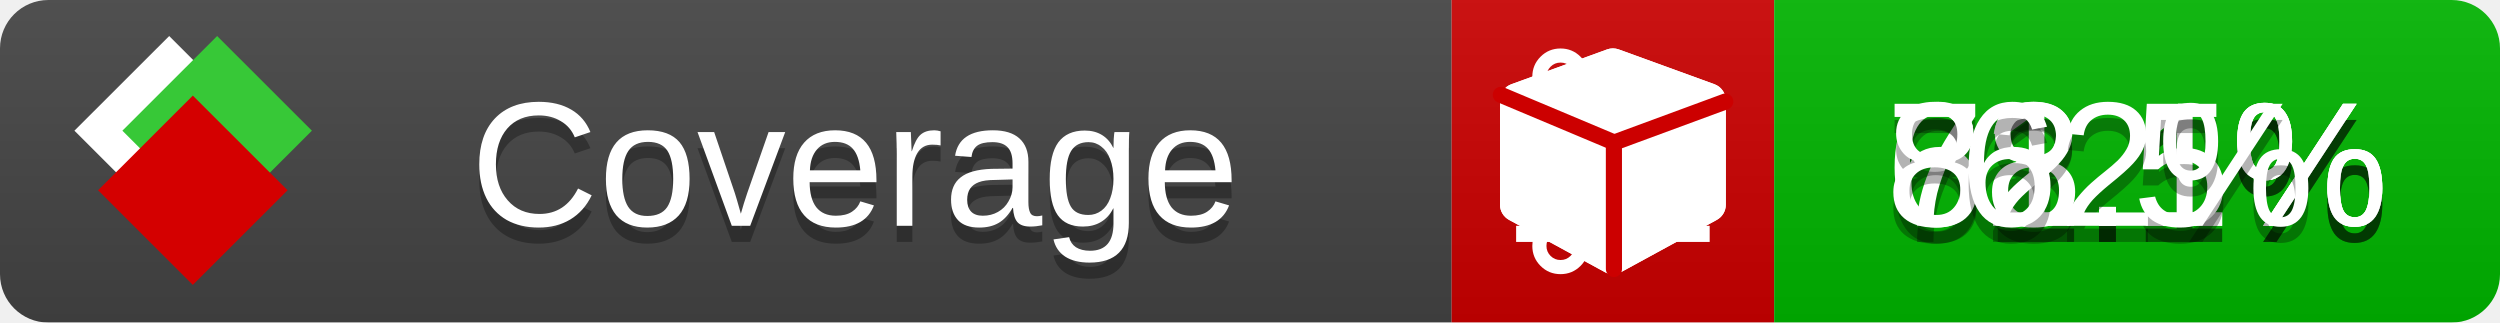
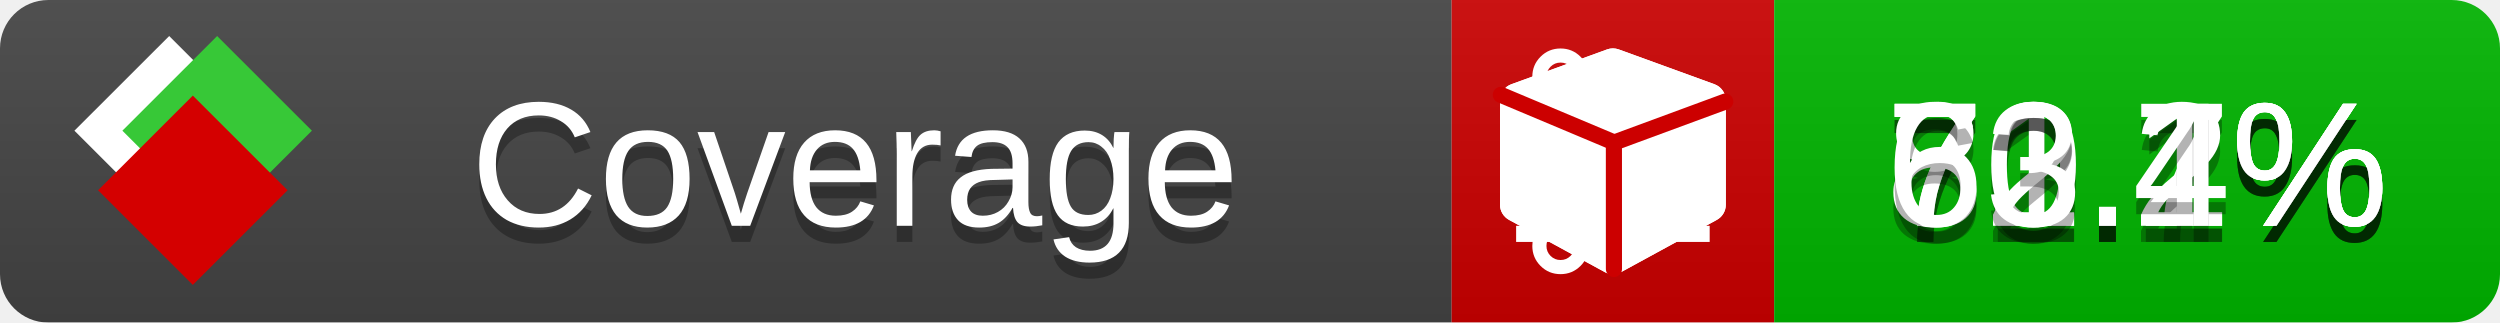
<svg xmlns="http://www.w3.org/2000/svg" xmlns:xlink="http://www.w3.org/1999/xlink" width="155" height="20">
  <style type="text/css">
          
            @keyframes fade1 {
                0% { visibility: visible; opacity: 1; }
               23% { visibility: visible; opacity: 1; }
               25% { visibility: hidden; opacity: 0; }
               48% { visibility: hidden; opacity: 0; }
               50% { visibility: hidden; opacity: 0; }
               73% { visibility: hidden; opacity: 0; }
               75% { visibility: hidden; opacity: 0; }
               98% { visibility: hidden; opacity: 0; }
              100% { visibility: visible; opacity: 1; }
            }
            @keyframes fade2 {
                0% { visibility: hidden; opacity: 0; }
               23% { visibility: hidden; opacity: 0; }
               25% { visibility: visible; opacity: 1; }
               48% { visibility: visible; opacity: 1; }
               50% { visibility: hidden; opacity: 0; }
               73% { visibility: hidden; opacity: 0; }
               75% { visibility: hidden; opacity: 0; }
               98% { visibility: hidden; opacity: 0; }
              100% { visibility: hidden; opacity: 0; }
            }
            @keyframes fade3 {
                0% { visibility: hidden; opacity: 0; }
               23% { visibility: hidden; opacity: 0; }
               25% { visibility: hidden; opacity: 0; }
               48% { visibility: hidden; opacity: 0; }
               50% { visibility: visible; opacity: 1; }
               73% { visibility: visible; opacity: 1; }
               75% { visibility: hidden; opacity: 0; }
               98% { visibility: hidden; opacity: 0; }
              100% { visibility: hidden; opacity: 0; }
            }
            @keyframes fade4 {
                0% { visibility: hidden; opacity: 0; }
               23% { visibility: hidden; opacity: 0; }
               25% { visibility: hidden; opacity: 0; }
               48% { visibility: hidden; opacity: 0; }
               50% { visibility: hidden; opacity: 0; }
               73% { visibility: hidden; opacity: 0; }
               75% { visibility: visible; opacity: 1; }
               98% { visibility: visible; opacity: 1; }
              100% { visibility: hidden; opacity: 0; }
            }
            .linecoverage {
                animation-duration: 15s;
                animation-name: fade1;
                animation-iteration-count: infinite;
            }
            .branchcoverage {
                animation-duration: 15s;
                animation-name: fade2;
                animation-iteration-count: infinite;
            }
            .methodcoverage {
                animation-duration: 15s;
                animation-name: fade3;
                animation-iteration-count: infinite;
            }
            .fullmethodcoverage {
                animation-duration: 15s;
                animation-name: fade4;
                animation-iteration-count: infinite;
            }
          
    </style>
  <defs>
    <linearGradient id="gradient" x2="0" y2="100%">
      <stop offset="0" stop-color="#bbb" stop-opacity=".1" />
      <stop offset="1" stop-opacity=".1" />
    </linearGradient>
    <linearGradient id="c">
      <stop offset="0" stop-color="#d40000" />
      <stop offset="1" stop-color="#ff2a2a" />
    </linearGradient>
    <linearGradient id="a">
      <stop offset="0" stop-color="#e0e0de" />
      <stop offset="1" stop-color="#fff" />
    </linearGradient>
    <linearGradient id="b">
      <stop offset="0" stop-color="#37c837" />
      <stop offset="1" stop-color="#217821" />
    </linearGradient>
    <linearGradient xlink:href="#a" id="e" x1="106.44" x2="69.96" y1="-11.96" y2="-46.84" gradientTransform="matrix(-.8426 -.00045 -.00045 -.8426 -94.27 -75.82)" gradientUnits="userSpaceOnUse" />
    <linearGradient xlink:href="#b" id="f" x1="56.19" x2="77.97" y1="-23.45" y2="10.62" gradientTransform="matrix(.8426 .00045 .00045 .8426 94.27 75.82)" gradientUnits="userSpaceOnUse" />
    <linearGradient xlink:href="#c" id="g" x1="79.98" x2="132.9" y1="10.79" y2="10.79" gradientTransform="matrix(.8426 .00045 .00045 .8426 94.27 75.82)" gradientUnits="userSpaceOnUse" />
    <mask id="mask">
      <rect width="155" height="20" rx="3" fill="#fff" />
    </mask>
    <g id="icon" transform="matrix(.04486 0 0 .04481 -.48 -.63)">
      <rect width="52.92" height="52.92" x="-109.72" y="-27.13" fill="url(#e)" transform="rotate(-135)" />
      <rect width="52.92" height="52.92" x="70.19" y="-39.18" fill="url(#f)" transform="rotate(45)" />
      <rect width="52.92" height="52.92" x="80.05" y="-15.74" fill="url(#g)" transform="rotate(45)" />
    </g>
  </defs>
  <g mask="url(#mask)">
    <rect x="0" y="0" width="90" height="20" fill="#444" />
    <rect x="90" y="0" width="20" height="20" fill="#c00" />
    <rect x="110" y="0" width="45" height="20" fill="#00B600" />
    <rect x="0" y="0" width="155" height="20" fill="url(#gradient)" />
  </g>
  <g>
    <path class="linecoverage" stroke="#fff" d="M94 6.5 h12 M94 10.5 h12 M94 14.5 h12" />
    <path class="branchcoverage" fill="#fff" d="m 97.628,15.247 q 0,-0.364 -0.255,-0.619 -0.255,-0.255 -0.619,-0.255 -0.364,0 -0.619,0.255 -0.255,0.255 -0.255,0.619 0,0.364 0.255,0.619 0.255,0.255 0.619,0.255 0.364,0 0.619,-0.255 0.255,-0.255 0.255,-0.619 z m 0,-10.493 q 0,-0.364 -0.255,-0.619 -0.255,-0.255 -0.619,-0.255 -0.364,0 -0.619,0.255 -0.255,0.255 -0.255,0.619 0,0.364 0.255,0.619 0.255,0.255 0.619,0.255 0.364,0 0.619,-0.255 0.255,-0.255 0.255,-0.619 z m 5.83,1.166 q 0,-0.364 -0.255,-0.619 -0.255,-0.255 -0.619,-0.255 -0.364,0 -0.619,0.255 -0.255,0.255 -0.255,0.619 0,0.364 0.255,0.619 0.255,0.255 0.619,0.255 0.364,0 0.619,-0.255 0.255,-0.255 0.255,-0.619 z m 0.874,0 q 0,0.474 -0.237,0.879 -0.237,0.405 -0.638,0.633 -0.018,2.614 -2.059,3.771 -0.619,0.346 -1.849,0.738 -1.166,0.364 -1.544,0.647 -0.378,0.282 -0.378,0.911 l 0,0.237 q 0.401,0.228 0.638,0.633 0.237,0.405 0.237,0.879 0,0.729 -0.51,1.239 -0.51,0.51 -1.239,0.51 -0.729,0 -1.239,-0.51 -0.51,-0.51 -0.51,-1.239 0,-0.474 0.237,-0.879 0.237,-0.405 0.638,-0.633 l 0,-7.469 q -0.401,-0.228 -0.638,-0.633 -0.237,-0.405 -0.237,-0.879 0,-0.729 0.51,-1.239 0.51,-0.51 1.239,-0.51 0.729,0 1.239,0.51 0.51,0.51 0.51,1.239 0,0.474 -0.237,0.879 -0.237,0.405 -0.638,0.633 l 0,4.527 q 0.492,-0.237 1.403,-0.519 0.501,-0.155 0.797,-0.269 0.296,-0.114 0.642,-0.282 0.346,-0.169 0.537,-0.36 0.191,-0.191 0.369,-0.465 0.178,-0.273 0.255,-0.633 0.077,-0.36 0.077,-0.833 -0.401,-0.228 -0.638,-0.633 -0.237,-0.405 -0.237,-0.879 0,-0.729 0.51,-1.239 0.51,-0.51 1.239,-0.51 0.729,0 1.239,0.51 0.51,0.51 0.51,1.239 z" />
    <path class="methodcoverage" fill="#fff" d="m 100.538,15.629 5.385,-2.936 v -5.351 l -5.385,1.96 z M 100,8.351 105.873,6.214 100,4.077 94.127,6.214 Z m 7,-2.12 v 6.462 q 0,0.294 -0.151,0.547 -0.151,0.252 -0.412,0.395 l -5.923,3.231 q -0.236,0.135 -0.513,0.135 -0.278,0 -0.513,-0.135 l -5.923,-3.231 Q 93.303,13.492 93.151,13.239 93,12.987 93,12.692 v -6.462 q 0,-0.337 0.194,-0.614 0.194,-0.278 0.513,-0.395 l 5.923,-2.154 q 0.185,-0.067 0.37,-0.067 0.185,0 0.37,0.067 l 5.923,2.154 q 0.32,0.118 0.513,0.395 Q 107,5.894 107,6.231 Z" />
    <path class="fullmethodcoverage" fill="#fff" d="m 107,6.231 v 6.462 c 0,0.196 -0.051,0.379 -0.151,0.547 -0.101,0.168 -0.238,0.3 -0.412,0.395 l -5.923,3.231 c -0.157,0.09 -0.328,0.135 -0.513,0.135 -0.185,0 -0.356,-0.045 -0.513,-0.135 l -5.923,-3.231 C 93.39,13.539 93.252,13.407 93.151,13.239 93.05,13.071 93,12.889 93,12.692 v -6.462 c 0,-0.224 0.065,-0.429 0.194,-0.614 0.129,-0.185 0.3,-0.317 0.513,-0.395 l 5.923,-2.154 c 0.123,-0.045 0.247,-0.067 0.37,-0.067 0.123,0 0.247,0.022 0.37,0.067 l 5.923,2.154 c 0.213,0.079 0.384,0.21 0.513,0.395 0.129,0.185 0.194,0.39 0.194,0.614 z" />
    <path class="fullmethodcoverage" style="fill:none;stroke:#cc0000;stroke-width:1;stroke-linecap:round;stroke-dasharray:none;stroke-opacity:1" d="m 100.064,16.677 -0.002,-7.833 6.906,-2.547" />
    <path class="fullmethodcoverage" style="fill:none;stroke:#cc0000;stroke-width:1;stroke-linecap:round;stroke-dasharray:none;stroke-opacity:1" d="M 99.914,8.765 93.052,5.882" />
  </g>
  <g fill="#fff" text-anchor="middle" font-family="Verdana,Arial,Geneva,sans-serif" font-size="11">
    <a xlink:href="https://github.com/danielpalme/ReportGenerator" target="_top">
      <use xlink:href="#icon" transform="translate(3,1) scale(3.5)" />
    </a>
    <text x="53" y="15" fill="#010101" fill-opacity=".3">Coverage</text>
    <text x="53" y="14" fill="#fff">Coverage</text>
-     <text class="linecoverage" x="132.5" y="15" fill="#010101" fill-opacity=".3">71.1%</text>
-     <text class="linecoverage" x="132.5" y="14">71.1%</text>
-     <text class="branchcoverage" x="132.5" y="15" fill="#010101" fill-opacity=".3">68.1%</text>
-     <text class="branchcoverage" x="132.5" y="14">68.1%</text>
-     <text class="methodcoverage" x="132.5" y="15" fill="#010101" fill-opacity=".3">82.5%</text>
-     <text class="methodcoverage" x="132.5" y="14">82.5%</text>
-     <text class="fullmethodcoverage" x="132.5" y="15" fill="#010101" fill-opacity=".3">62%</text>
-     <text class="fullmethodcoverage" x="132.5" y="14">62%</text>
+     <text class="linecoverage" x="132.5" y="15" fill="#010101" fill-opacity=".3">71.7%</text>
+     <text class="linecoverage" x="132.5" y="14">71.7%</text>
+     <text class="branchcoverage" x="132.5" y="15" fill="#010101" fill-opacity=".3">70.2%</text>
+     <text class="branchcoverage" x="132.5" y="14">70.2%</text>
+     <text class="methodcoverage" x="132.5" y="15" fill="#010101" fill-opacity=".3">82.1%</text>
+     <text class="methodcoverage" x="132.5" y="14">82.1%</text>
+     <text class="fullmethodcoverage" x="132.5" y="15" fill="#010101" fill-opacity=".3">63.4%</text>
+     <text class="fullmethodcoverage" x="132.5" y="14">63.4%</text>
  </g>
  <g>
    <rect class="linecoverage" x="90" y="0" width="65" height="20" fill-opacity="0" />
    <rect class="branchcoverage" x="90" y="0" width="65" height="20" fill-opacity="0" />
    <rect class="methodcoverage" x="90" y="0" width="65" height="20" fill-opacity="0" />
    <rect class="fullmethodcoverage" x="90" y="0" width="65" height="20" fill-opacity="0" />
  </g>
</svg>
